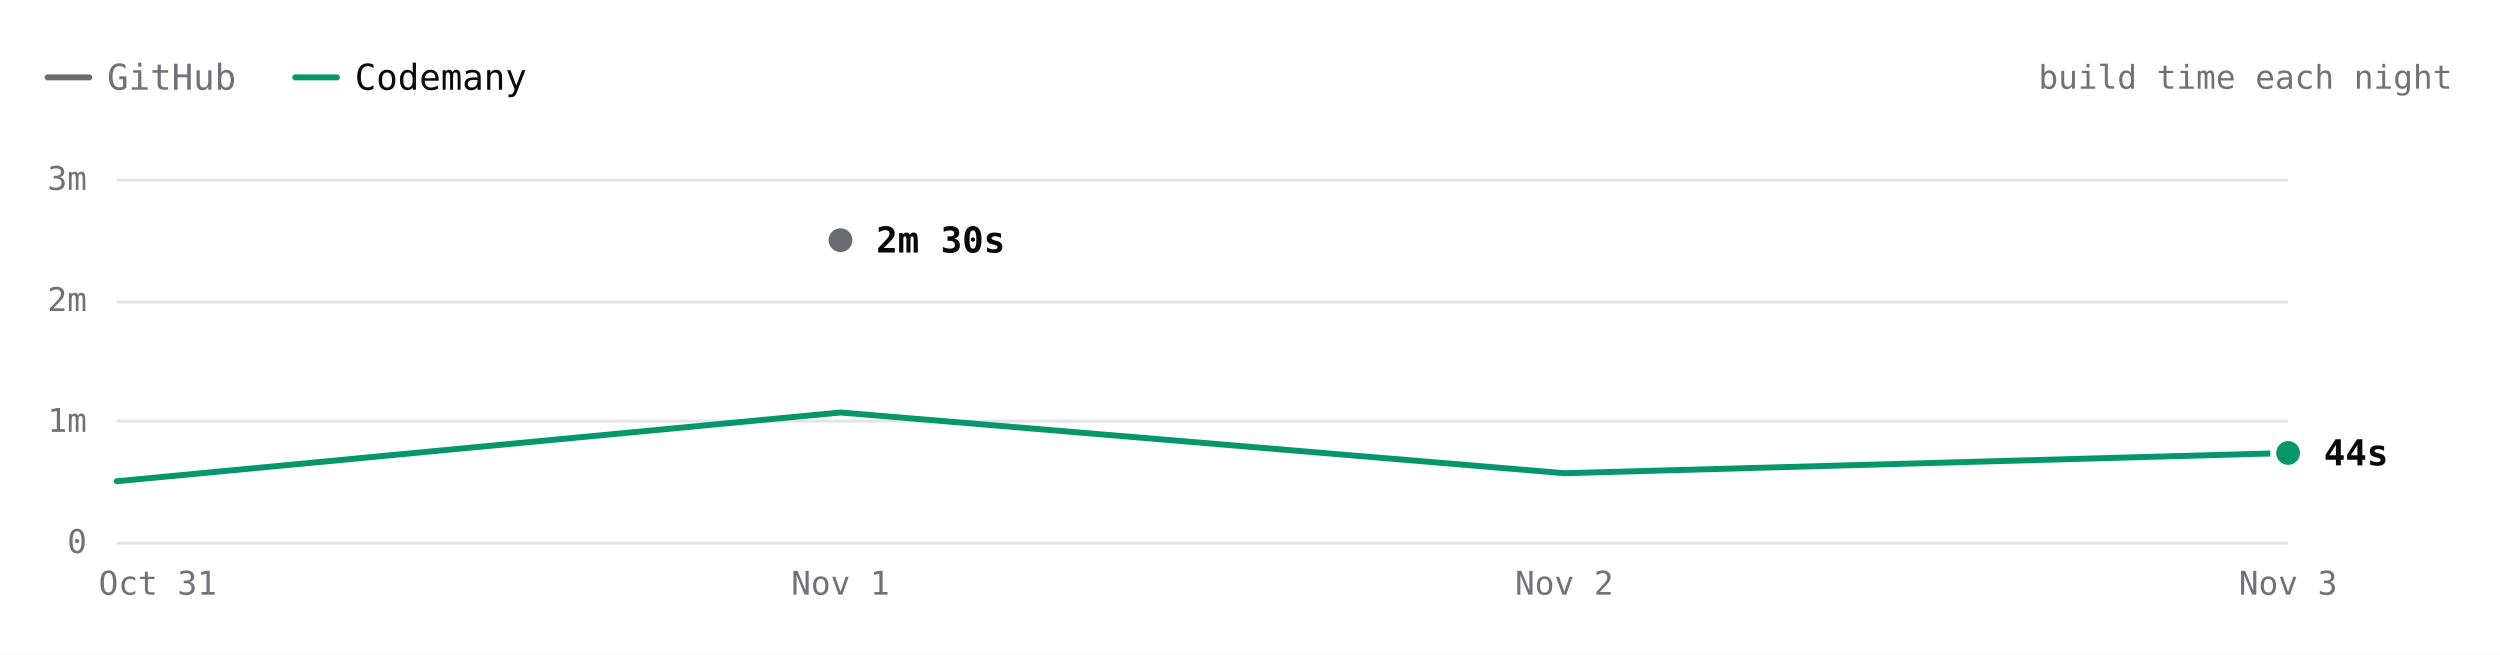
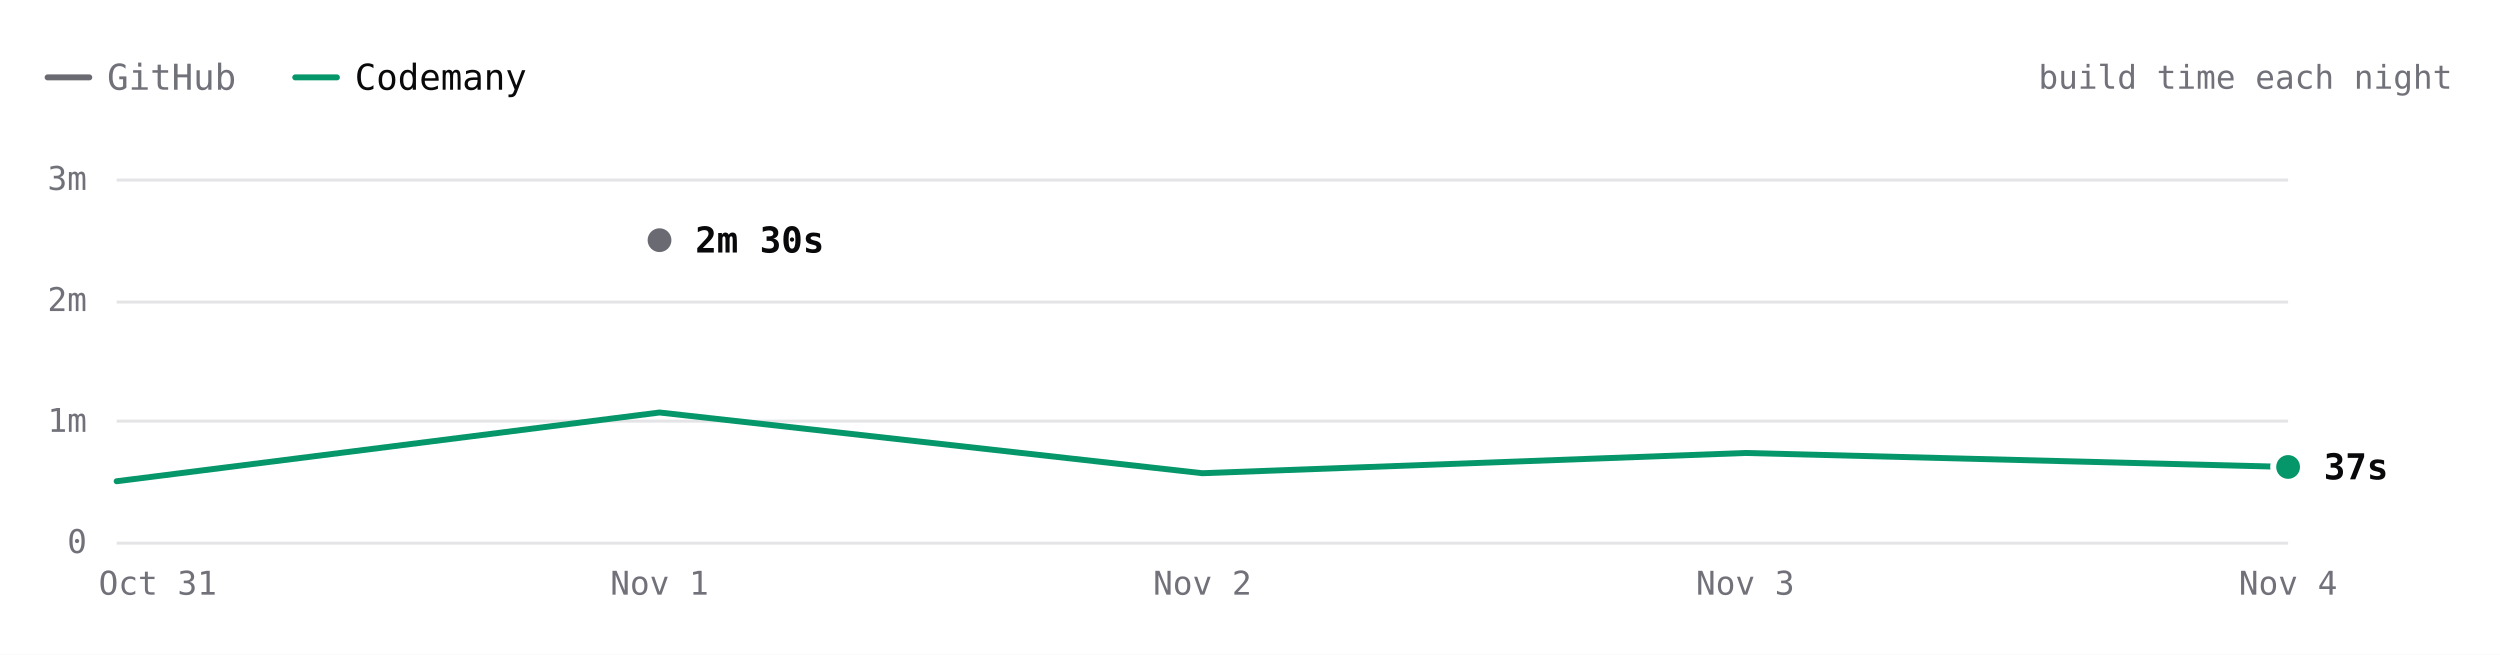
- <svg xmlns="http://www.w3.org/2000/svg" viewBox="0 0 840 220" width="840" height="220" role="img" aria-label="Hugo build time each night over 4 nights. Latest: GitHub 2m 30s, Codemany 44s. Overall: 4.4× faster." font-family="'JetBrains Mono', ui-monospace, SFMono-Regular, Menlo, monospace" style="max-width:100%;height:auto;font-variant-numeric:tabular-nums">
+ <svg xmlns="http://www.w3.org/2000/svg" viewBox="0 0 840 220" width="840" height="220" role="img" aria-label="Hugo build time each night over 5 nights. Latest: GitHub 2m 30s, Codemany 37s. Overall: 4.3× faster." font-family="'JetBrains Mono', ui-monospace, SFMono-Regular, Menlo, monospace" style="max-width:100%;height:auto;font-variant-numeric:tabular-nums">
  <rect width="840" height="220" fill="#ffffff" />
  <path d="M16 26h14" stroke="#6a6a72" stroke-width="2" stroke-linecap="round" />
  <text x="36" y="26" font-size="12" fill="#71717a" dominant-baseline="central">GitHub</text>
  <path d="M99.2 26h14" stroke="#059669" stroke-width="2" stroke-linecap="round" />
  <text x="119.2" y="26" font-size="12" fill="#09090b" dominant-baseline="central">Codemany</text>
  <text x="824" y="26" font-size="11" fill="#71717a" text-anchor="end" dominant-baseline="central">build time each night</text>
  <path d="M39.2 182.5L768.8 182.5" stroke="#e4e4e7" stroke-width="1" fill="none" />
  <text x="29.2" y="182" font-size="11" fill="#71717a" text-anchor="end" dominant-baseline="central">0</text>
  <path d="M39.2 141.5L768.8 141.5" stroke="#e4e4e7" stroke-width="1" fill="none" />
  <text x="29.2" y="141.3" font-size="11" fill="#71717a" text-anchor="end" dominant-baseline="central">1m</text>
  <path d="M39.2 101.5L768.8 101.5" stroke="#e4e4e7" stroke-width="1" fill="none" />
  <text x="29.2" y="100.7" font-size="11" fill="#71717a" text-anchor="end" dominant-baseline="central">2m</text>
  <path d="M39.2 60.5L768.8 60.5" stroke="#e4e4e7" stroke-width="1" fill="none" />
  <text x="29.2" y="60" font-size="11" fill="#71717a" text-anchor="end" dominant-baseline="central">3m</text>
-   <text x="768.8" y="196" font-size="11" fill="#71717a" text-anchor="middle" dominant-baseline="central">Nov 3</text>
-   <text x="525.6" y="196" font-size="11" fill="#71717a" text-anchor="middle" dominant-baseline="central">Nov 2</text>
-   <text x="282.4" y="196" font-size="11" fill="#71717a" text-anchor="middle" dominant-baseline="central">Nov 1</text>
+   <text x="768.8" y="196" font-size="11" fill="#71717a" text-anchor="middle" dominant-baseline="central">Nov 4</text>
+   <text x="586.4" y="196" font-size="11" fill="#71717a" text-anchor="middle" dominant-baseline="central">Nov 3</text>
+   <text x="404" y="196" font-size="11" fill="#71717a" text-anchor="middle" dominant-baseline="central">Nov 2</text>
+   <text x="221.6" y="196" font-size="11" fill="#71717a" text-anchor="middle" dominant-baseline="central">Nov 1</text>
  <text x="53" y="196" font-size="11" fill="#71717a" text-anchor="middle" dominant-baseline="central">Oct 31</text>
-   <path d="M282.4 80.7" fill="none" stroke="#6a6a72" stroke-width="2" stroke-linecap="round" stroke-linejoin="round" />
-   <path d="M39.2 161.7L282.4 138.6L525.6 159L768.8 152.2" fill="none" stroke="#059669" stroke-width="2" stroke-linecap="round" stroke-linejoin="round" />
-   <circle cx="282.4" cy="80.7" r="6" fill="#ffffff" />
-   <circle cx="282.4" cy="80.7" r="4" fill="#6a6a72" />
-   <text x="294.4" y="80.7" font-size="12" fill="#09090b" font-weight="600" dominant-baseline="central">2m 30s</text>
-   <circle cx="768.8" cy="152.2" r="6" fill="#ffffff" />
-   <circle cx="768.8" cy="152.2" r="4" fill="#059669" />
-   <text x="780.8" y="152.2" font-size="12" fill="#09090b" font-weight="600" dominant-baseline="central">44s</text>
+   <path d="M221.6 80.7" fill="none" stroke="#6a6a72" stroke-width="2" stroke-linecap="round" stroke-linejoin="round" />
+   <path d="M39.2 161.7L221.6 138.6L404 159L586.4 152.2L768.8 156.9" fill="none" stroke="#059669" stroke-width="2" stroke-linecap="round" stroke-linejoin="round" />
+   <circle cx="221.6" cy="80.7" r="6" fill="#ffffff" />
+   <circle cx="221.6" cy="80.7" r="4" fill="#6a6a72" />
+   <text x="233.6" y="80.7" font-size="12" fill="#09090b" font-weight="600" dominant-baseline="central">2m 30s</text>
+   <circle cx="768.8" cy="156.9" r="6" fill="#ffffff" />
+   <circle cx="768.8" cy="156.9" r="4" fill="#059669" />
+   <text x="780.8" y="156.9" font-size="12" fill="#09090b" font-weight="600" dominant-baseline="central">37s</text>
  <circle class="bench-mark" cx="39.2" cy="161.7" r="12" fill="#ffffff" fill-opacity="0" data-tip="Hugo · Codemany · 30s · Oct 31" data-href="https://github.com/codemanyhq/bench/actions/runs/41147860813/job/124377144243" style="cursor:pointer" />
-   <circle class="bench-mark" cx="282.4" cy="80.7" r="12" fill="#ffffff" fill-opacity="0" data-tip="Hugo · GitHub · 2m 30s · Nov 1" data-href="https://github.com/codemanyhq/bench-private/actions/runs/41359852763/job/125007759928" style="cursor:pointer" />
-   <circle class="bench-mark" cx="282.4" cy="138.6" r="12" fill="#ffffff" fill-opacity="0" data-tip="Hugo · Codemany · 1m 04s · Nov 1" data-href="https://github.com/codemanyhq/bench/actions/runs/41189686531/job/124809425392" style="cursor:pointer" />
-   <circle class="bench-mark" cx="525.6" cy="159" r="12" fill="#ffffff" fill-opacity="0" data-tip="Hugo · Codemany · 34s · Nov 2" data-href="https://github.com/codemanyhq/bench/actions/runs/41546137820/job/125622147283" style="cursor:pointer" />
-   <circle class="bench-mark" cx="768.8" cy="152.2" r="12" fill="#ffffff" fill-opacity="0" data-tip="Hugo · Codemany · 44s · Nov 3" data-href="https://github.com/codemanyhq/bench/actions/runs/41623193775/job/125873924457" style="cursor:pointer" />
+   <circle class="bench-mark" cx="221.6" cy="80.7" r="12" fill="#ffffff" fill-opacity="0" data-tip="Hugo · GitHub · 2m 30s · Nov 1" data-href="https://github.com/codemanyhq/bench-private/actions/runs/41359852763/job/125007759928" style="cursor:pointer" />
+   <circle class="bench-mark" cx="221.6" cy="138.6" r="12" fill="#ffffff" fill-opacity="0" data-tip="Hugo · Codemany · 1m 04s · Nov 1" data-href="https://github.com/codemanyhq/bench/actions/runs/41189686531/job/124809425392" style="cursor:pointer" />
+   <circle class="bench-mark" cx="404" cy="159" r="12" fill="#ffffff" fill-opacity="0" data-tip="Hugo · Codemany · 34s · Nov 2" data-href="https://github.com/codemanyhq/bench/actions/runs/41546137820/job/125622147283" style="cursor:pointer" />
+   <circle class="bench-mark" cx="586.4" cy="152.2" r="12" fill="#ffffff" fill-opacity="0" data-tip="Hugo · Codemany · 44s · Nov 3" data-href="https://github.com/codemanyhq/bench/actions/runs/41623193775/job/125873924457" style="cursor:pointer" />
+   <circle class="bench-mark" cx="768.8" cy="156.9" r="12" fill="#ffffff" fill-opacity="0" data-tip="Hugo · Codemany · 37s · Nov 4" data-href="https://github.com/codemanyhq/bench/actions/runs/41780204006/job/126409855265" style="cursor:pointer" />
</svg>
